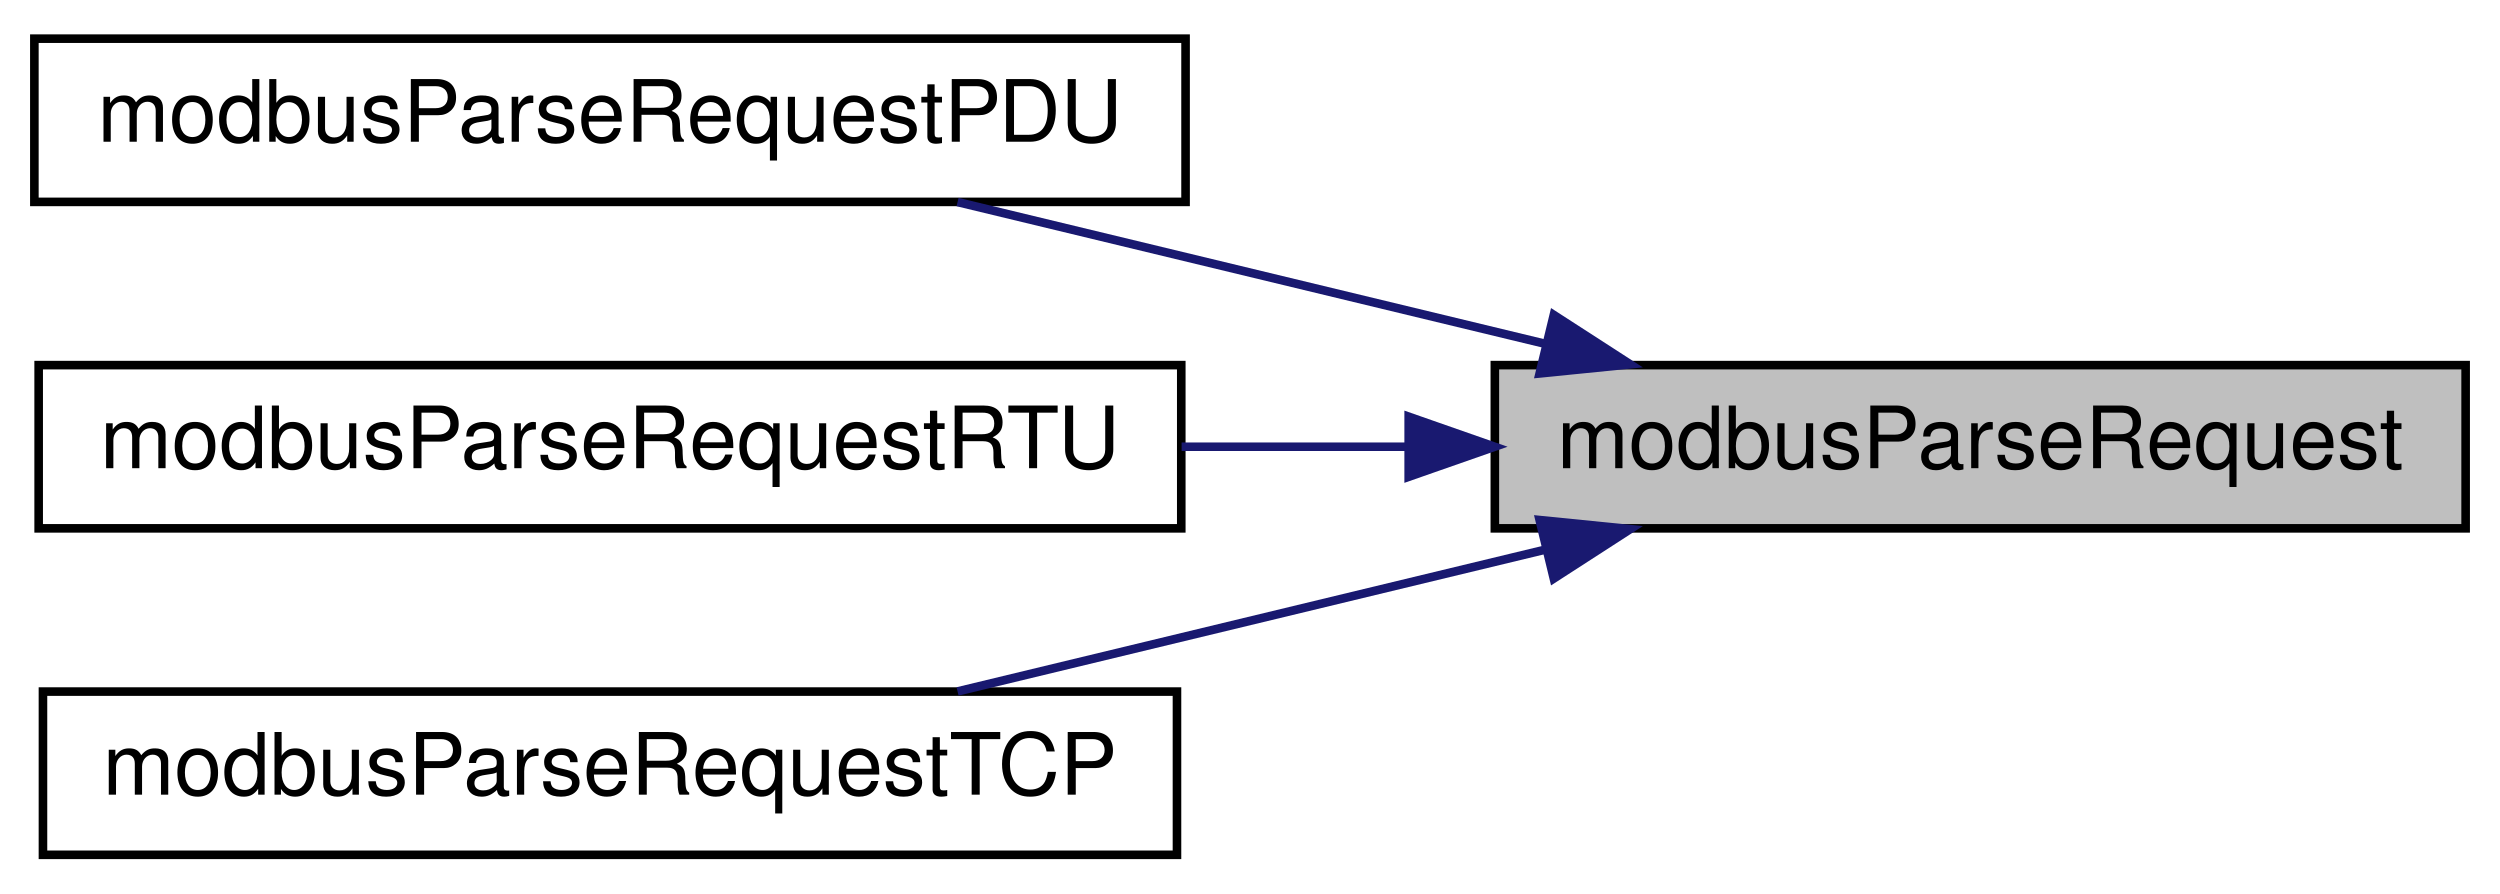
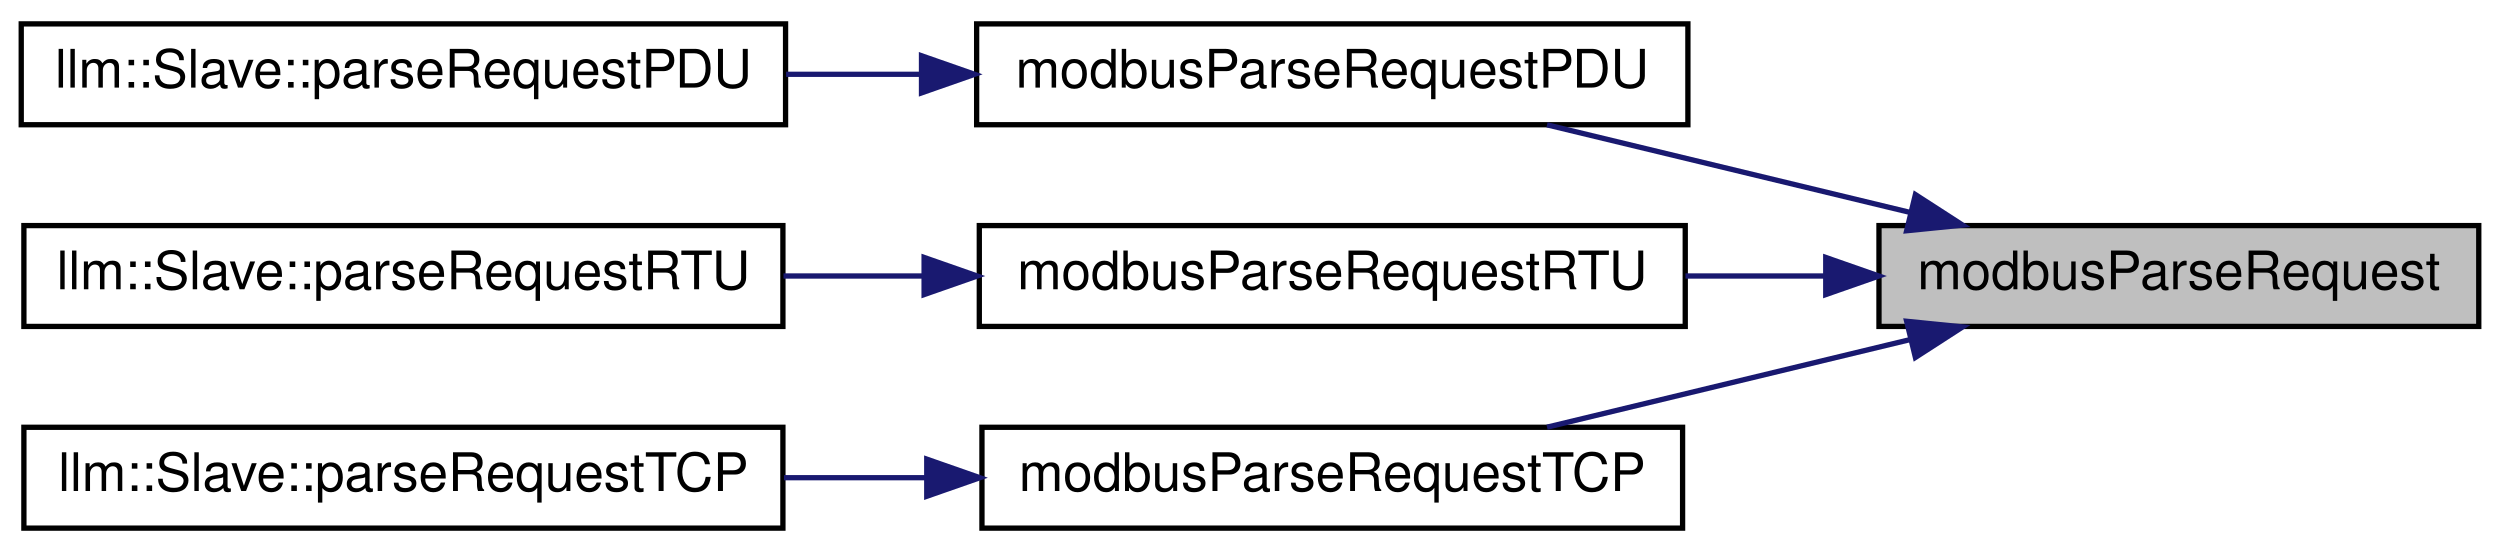
- <svg xmlns="http://www.w3.org/2000/svg" xmlns:xlink="http://www.w3.org/1999/xlink" width="291pt" height="104pt" viewBox="0.00 0.00 291.00 104.00">
+ <svg xmlns="http://www.w3.org/2000/svg" xmlns:xlink="http://www.w3.org/1999/xlink" width="471pt" height="104pt" viewBox="0.00 0.00 471.00 104.00">
  <g id="graph0" class="graph" transform="scale(1 1) rotate(0) translate(4 100)">
    <g id="node1" class="node">
      <g id="a_node1">
        <a xlink:title="Parses provided PDU and generates response honorinng pduOffset and padding set in ModbusSlave during ...">
-           <polygon fill="#bfbfbf" stroke="black" points="170,-38.5 170,-57.5 283,-57.5 283,-38.5 170,-38.5" />
-           <text text-anchor="middle" x="226.5" y="-45.5" font-family="Helvetica,sans-Serif" font-size="10.00">modbusParseRequest</text>
+           <polygon fill="#bfbfbf" stroke="black" points="350,-38.5 350,-57.5 463,-57.5 463,-38.5 350,-38.5" />
+           <text text-anchor="middle" x="406.5" y="-45.5" font-family="Helvetica,sans-Serif" font-size="10.00">modbusParseRequest</text>
        </a>
      </g>
    </g>
    <g id="node2" class="node">
      <g id="a_node2">
        <a xlink:href="slave_8h.html#ab5c5f3146a46cf8d221aca22e9c8a052" target="_top" xlink:title="Parses provided PDU and generates PDU for the response frame.">
-           <polygon fill="none" stroke="black" points="0,-76.5 0,-95.5 134,-95.5 134,-76.5 0,-76.5" />
-           <text text-anchor="middle" x="67" y="-83.5" font-family="Helvetica,sans-Serif" font-size="10.00">modbusParseRequestPDU</text>
+           <polygon fill="none" stroke="black" points="180,-76.5 180,-95.5 314,-95.5 314,-76.5 180,-76.5" />
+           <text text-anchor="middle" x="247" y="-83.5" font-family="Helvetica,sans-Serif" font-size="10.00">modbusParseRequestPDU</text>
        </a>
      </g>
    </g>
    <g id="edge1" class="edge">
-       <path fill="none" stroke="midnightblue" d="M175.9,-59.97C153.82,-65.29 128.2,-71.48 107.46,-76.48" />
-       <polygon fill="midnightblue" stroke="midnightblue" points="176.86,-63.34 185.76,-57.59 175.21,-56.53 176.86,-63.34" />
+       <path fill="none" stroke="midnightblue" d="M355.9,-59.97C333.82,-65.29 308.2,-71.48 287.46,-76.48" />
+       <polygon fill="midnightblue" stroke="midnightblue" points="356.86,-63.34 365.76,-57.59 355.21,-56.53 356.86,-63.34" />
+     </g>
+     <g id="node4" class="node">
+       <g id="a_node4">
+         <a xlink:href="slave_8h.html#a6a1e63faa64b7ca4b91d1ce7988be850" target="_top" xlink:title="Parses provided Modbus RTU request frame and generates a Modbus RTU response.">
+           <polygon fill="none" stroke="black" points="180.5,-38.5 180.5,-57.5 313.5,-57.5 313.5,-38.5 180.5,-38.5" />
+           <text text-anchor="middle" x="247" y="-45.5" font-family="Helvetica,sans-Serif" font-size="10.00">modbusParseRequestRTU</text>
+         </a>
+       </g>
+     </g>
+     <g id="edge3" class="edge">
+       <path fill="none" stroke="midnightblue" d="M339.88,-48C331.17,-48 322.25,-48 313.54,-48" />
+       <polygon fill="midnightblue" stroke="midnightblue" points="339.97,-51.5 349.97,-48 339.97,-44.5 339.97,-51.5" />
+     </g>
+     <g id="node6" class="node">
+       <g id="a_node6">
+         <a xlink:href="slave_8h.html#a5ad3fe86aa14f8982d7c459c68cd8b3e" target="_top" xlink:title="Parses provided Modbus TCP request frame and generates a Modbus TCP response.">
+           <polygon fill="none" stroke="black" points="181,-0.5 181,-19.5 313,-19.5 313,-0.5 181,-0.5" />
+           <text text-anchor="middle" x="247" y="-7.5" font-family="Helvetica,sans-Serif" font-size="10.00">modbusParseRequestTCP</text>
+         </a>
+       </g>
+     </g>
+     <g id="edge5" class="edge">
+       <path fill="none" stroke="midnightblue" d="M355.9,-36.03C333.82,-30.71 308.2,-24.52 287.46,-19.52" />
+       <polygon fill="midnightblue" stroke="midnightblue" points="355.21,-39.47 365.76,-38.41 356.86,-32.66 355.21,-39.47" />
    </g>
    <g id="node3" class="node">
      <g id="a_node3">
-         <a xlink:href="slave_8h.html#a6a1e63faa64b7ca4b91d1ce7988be850" target="_top" xlink:title="Parses provided Modbus RTU request frame and generates a Modbus RTU response.">
-           <polygon fill="none" stroke="black" points="0.5,-38.5 0.5,-57.5 133.5,-57.5 133.5,-38.5 0.5,-38.5" />
-           <text text-anchor="middle" x="67" y="-45.5" font-family="Helvetica,sans-Serif" font-size="10.00">modbusParseRequestRTU</text>
+         <a xlink:href="classllm_1_1Slave.html#af8cc9d8d58bf7f632f3f3cf7e6b9c84b" target="_top" xlink:title=" ">
+           <polygon fill="none" stroke="black" points="0,-76.5 0,-95.5 144,-95.5 144,-76.5 0,-76.5" />
+           <text text-anchor="middle" x="72" y="-83.5" font-family="Helvetica,sans-Serif" font-size="10.00">llm::Slave::parseRequestPDU</text>
        </a>
      </g>
    </g>
    <g id="edge2" class="edge">
-       <path fill="none" stroke="midnightblue" d="M159.88,-48C151.17,-48 142.25,-48 133.54,-48" />
-       <polygon fill="midnightblue" stroke="midnightblue" points="159.97,-51.5 169.97,-48 159.97,-44.5 159.97,-51.5" />
+       <path fill="none" stroke="midnightblue" d="M169.42,-86C161,-86 152.45,-86 144.1,-86" />
+       <polygon fill="midnightblue" stroke="midnightblue" points="169.61,-89.5 179.61,-86 169.61,-82.5 169.61,-89.5" />
    </g>
-     <g id="node4" class="node">
-       <g id="a_node4">
-         <a xlink:href="slave_8h.html#a5ad3fe86aa14f8982d7c459c68cd8b3e" target="_top" xlink:title="Parses provided Modbus TCP request frame and generates a Modbus TCP response.">
-           <polygon fill="none" stroke="black" points="1,-0.5 1,-19.5 133,-19.5 133,-0.5 1,-0.5" />
-           <text text-anchor="middle" x="67" y="-7.5" font-family="Helvetica,sans-Serif" font-size="10.00">modbusParseRequestTCP</text>
+     <g id="node5" class="node">
+       <g id="a_node5">
+         <a xlink:href="classllm_1_1Slave.html#a001591b9a38b69cf29adc853872a09fe" target="_top" xlink:title=" ">
+           <polygon fill="none" stroke="black" points="0.5,-38.5 0.5,-57.5 143.5,-57.5 143.5,-38.5 0.5,-38.5" />
+           <text text-anchor="middle" x="72" y="-45.5" font-family="Helvetica,sans-Serif" font-size="10.00">llm::Slave::parseRequestRTU</text>
        </a>
      </g>
    </g>
-     <g id="edge3" class="edge">
-       <path fill="none" stroke="midnightblue" d="M175.9,-36.03C153.82,-30.71 128.2,-24.52 107.46,-19.52" />
-       <polygon fill="midnightblue" stroke="midnightblue" points="175.21,-39.47 185.76,-38.41 176.86,-32.66 175.21,-39.47" />
+     <g id="edge4" class="edge">
+       <path fill="none" stroke="midnightblue" d="M169.92,-48C161.17,-48 152.28,-48 143.61,-48" />
+       <polygon fill="midnightblue" stroke="midnightblue" points="170.1,-51.5 180.1,-48 170.1,-44.5 170.1,-51.5" />
+     </g>
+     <g id="node7" class="node">
+       <g id="a_node7">
+         <a xlink:href="classllm_1_1Slave.html#a05169339916c3727c780c75157b399b9" target="_top" xlink:title=" ">
+           <polygon fill="none" stroke="black" points="0.5,-0.5 0.5,-19.5 143.5,-19.5 143.5,-0.5 0.5,-0.5" />
+           <text text-anchor="middle" x="72" y="-7.5" font-family="Helvetica,sans-Serif" font-size="10.00">llm::Slave::parseRequestTCP</text>
+         </a>
+       </g>
+     </g>
+     <g id="edge6" class="edge">
+       <path fill="none" stroke="midnightblue" d="M170.31,-10C161.47,-10 152.47,-10 143.7,-10" />
+       <polygon fill="midnightblue" stroke="midnightblue" points="170.6,-13.5 180.6,-10 170.6,-6.5 170.6,-13.5" />
    </g>
  </g>
</svg>
